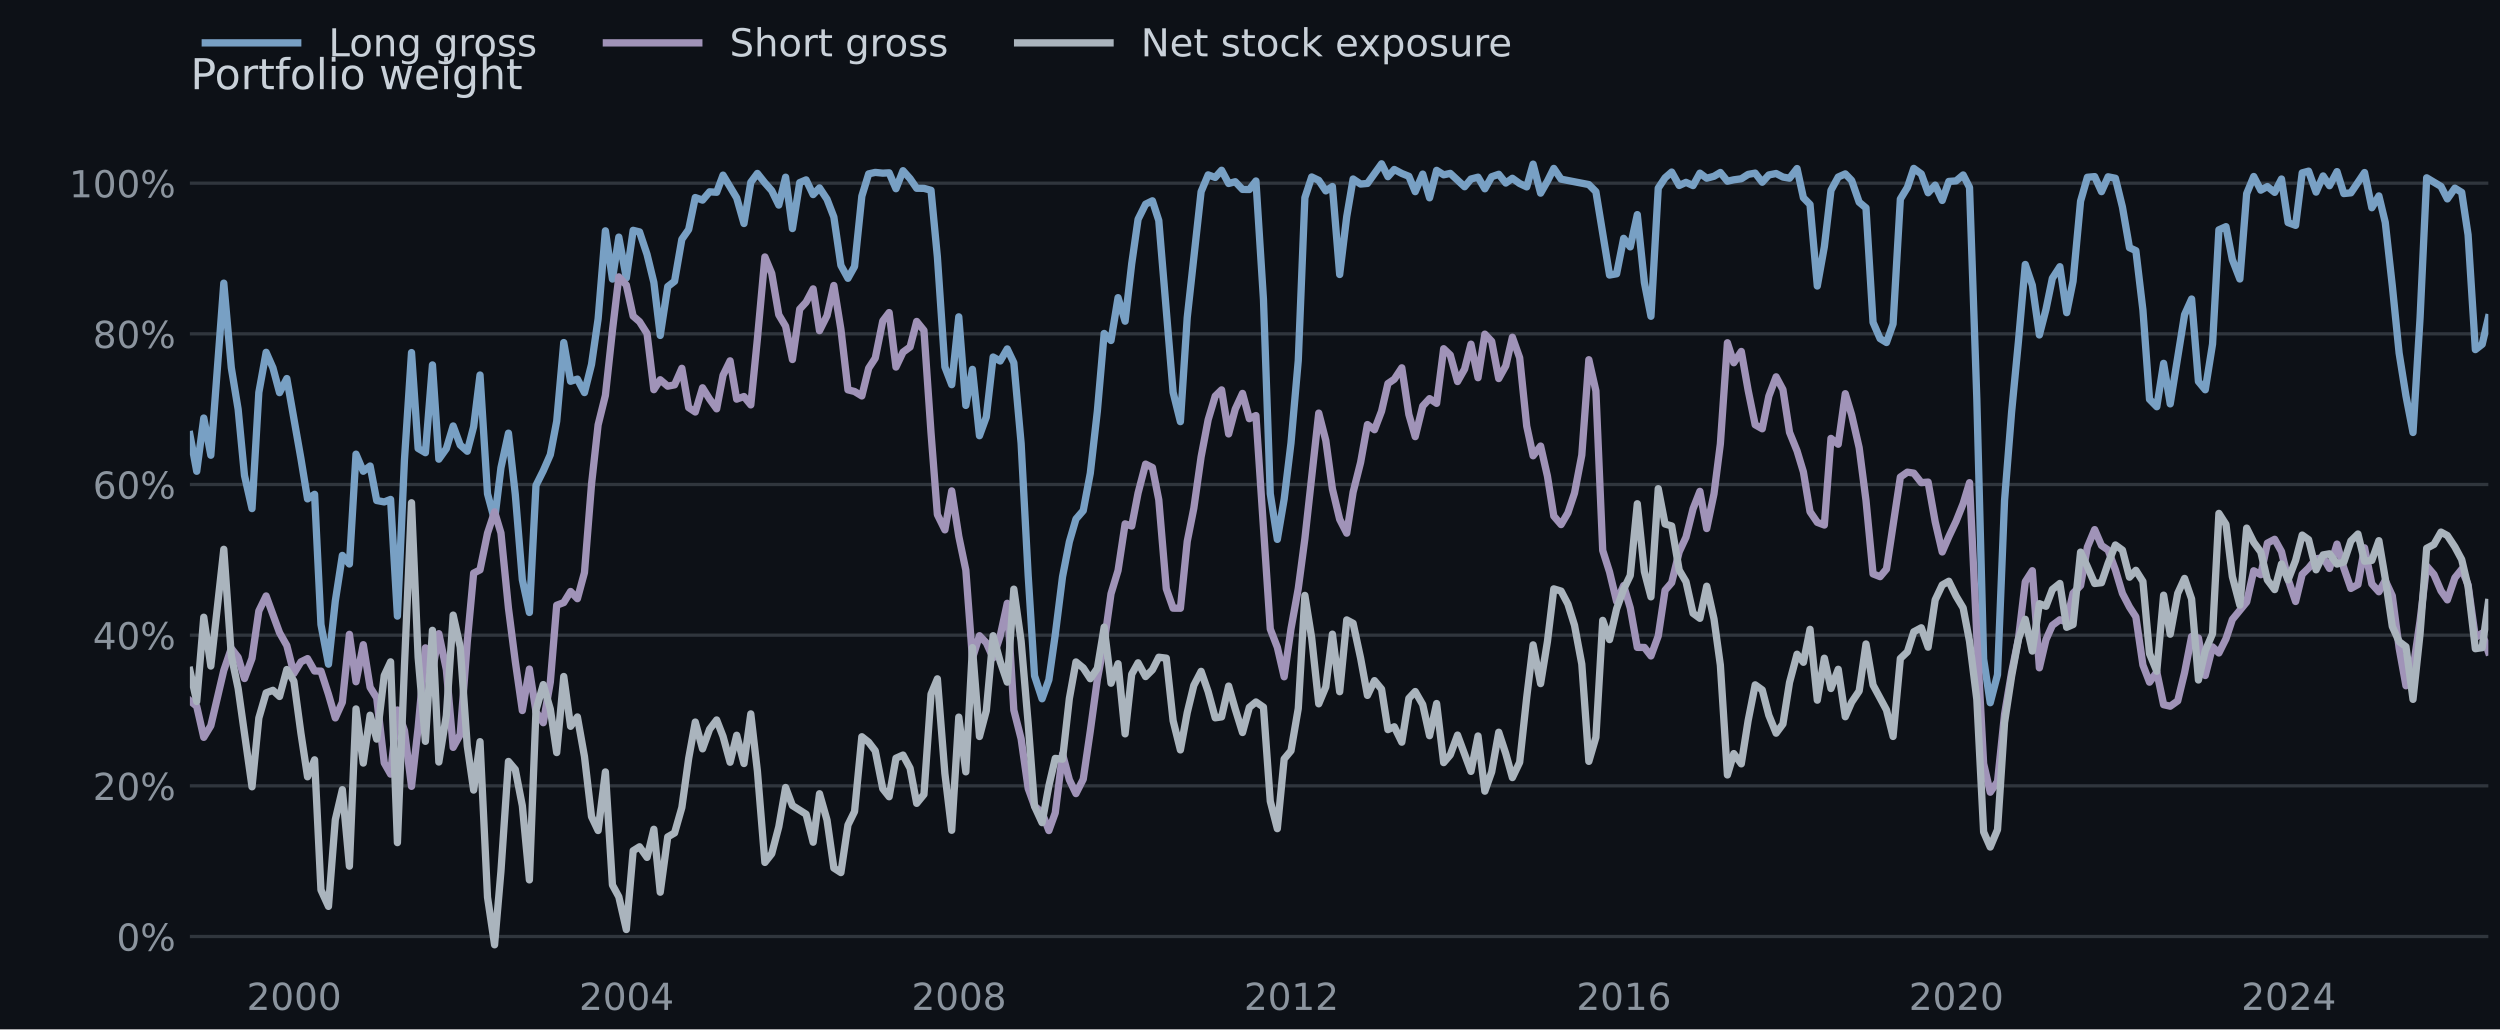
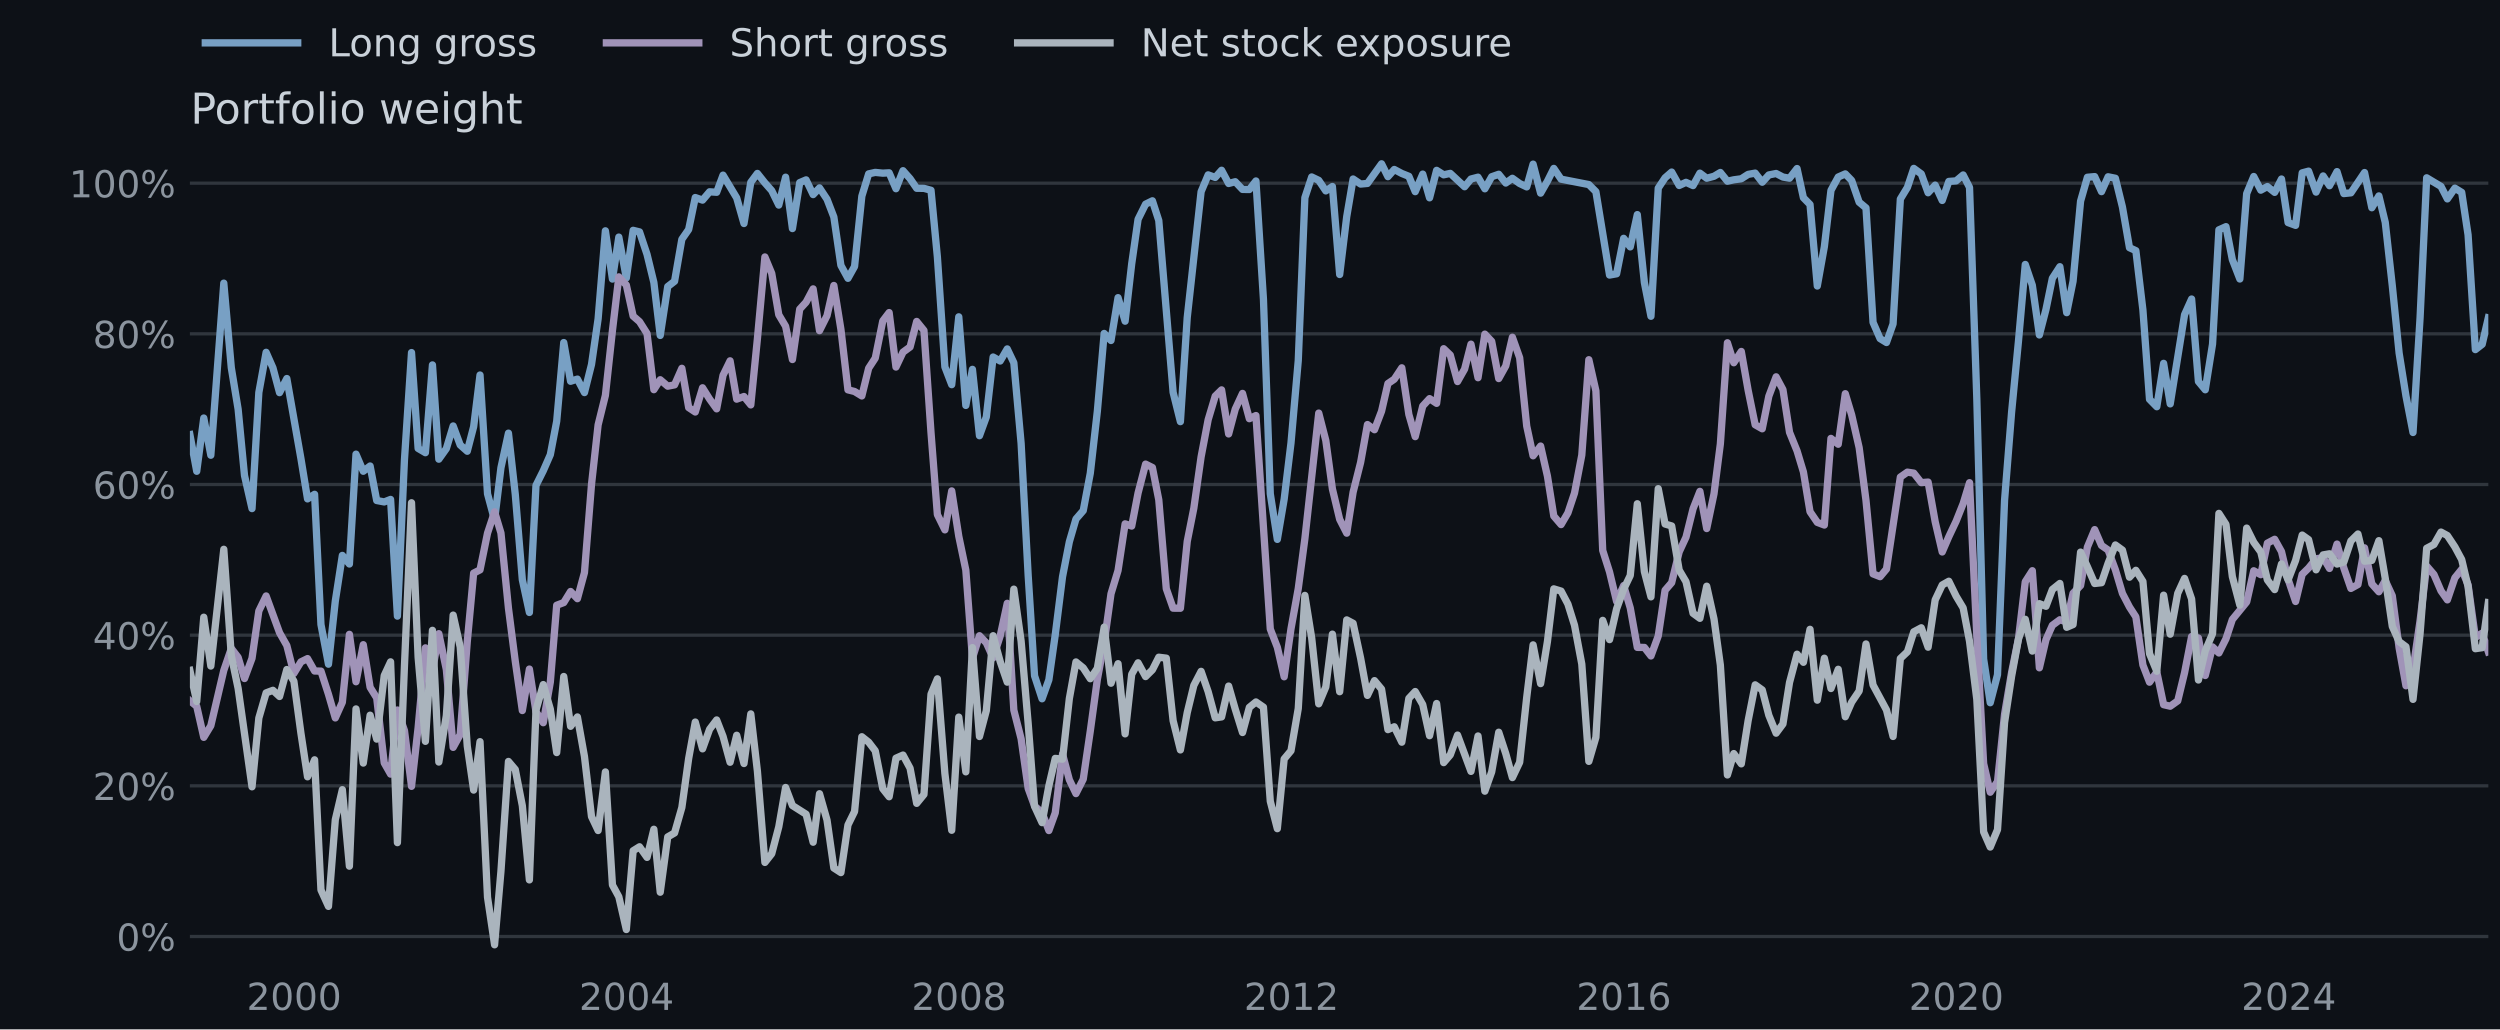
<svg xmlns="http://www.w3.org/2000/svg" xmlns:xlink="http://www.w3.org/1999/xlink" width="616.724pt" height="253.93pt" viewBox="0 0 616.724 253.93" version="1.1">
  <defs>
    <style type="text/css">*{stroke-linejoin: round; stroke-linecap: butt}</style>
  </defs>
  <g id="figure_1">
    <g id="patch_1">
      <path d="M -0 253.93 L 616.724 253.93 L 616.724 -0 L -0 -0 z " style="fill: #0d1117" />
    </g>
    <g id="axes_1">
      <g id="patch_2">
        <path d="M 46.844 238.646 L 613.844 238.646 L 613.844 35.894 L 46.844 35.894 z " style="fill: #0d1117" />
      </g>
      <g id="matplotlib.axis_1">
        <g id="xtick_1">
          <g id="line2d_1" />
          <g id="text_1">
            <g style="fill: #8b949e" transform="translate(60.84591 249.1369) scale(0.092 -0.092)">
              <defs>
                <path id="DejaVuSans-32" d="M 1228 531 L 3431 531 L 3431 0 L 469 0 L 469 531 Q 828 903 1448 1529 Q 2069 2156 2228 2338 Q 2531 2678 2651 2914 Q 2772 3150 2772 3378 Q 2772 3750 2511 3984 Q 2250 4219 1831 4219 Q 1534 4219 1204 4116 Q 875 4013 500 3803 L 500 4441 Q 881 4594 1212 4672 Q 1544 4750 1819 4750 Q 2544 4750 2975 4387 Q 3406 4025 3406 3419 Q 3406 3131 3298 2873 Q 3191 2616 2906 2266 Q 2828 2175 2409 1742 Q 1991 1309 1228 531 z " transform="scale(0.015625)" />
                <path id="DejaVuSans-30" d="M 2034 4250 Q 1547 4250 1301 3770 Q 1056 3291 1056 2328 Q 1056 1369 1301 889 Q 1547 409 2034 409 Q 2525 409 2770 889 Q 3016 1369 3016 2328 Q 3016 3291 2770 3770 Q 2525 4250 2034 4250 z M 2034 4750 Q 2819 4750 3233 4129 Q 3647 3509 3647 2328 Q 3647 1150 3233 529 Q 2819 -91 2034 -91 Q 1250 -91 836 529 Q 422 1150 422 2328 Q 422 3509 836 4129 Q 1250 4750 2034 4750 z " transform="scale(0.015625)" />
              </defs>
              <use xlink:href="#DejaVuSans-32" />
              <use xlink:href="#DejaVuSans-30" transform="translate(63.62305 0)" />
              <use xlink:href="#DejaVuSans-30" transform="translate(127.2461 0)" />
              <use xlink:href="#DejaVuSans-30" transform="translate(190.8691 0)" />
            </g>
          </g>
        </g>
        <g id="xtick_2">
          <g id="line2d_2" />
          <g id="text_2">
            <g style="fill: #8b949e" transform="translate(142.8563 249.1369) scale(0.092 -0.092)">
              <defs>
                <path id="DejaVuSans-34" d="M 2419 4116 L 825 1625 L 2419 1625 L 2419 4116 z M 2253 4666 L 3047 4666 L 3047 1625 L 3713 1625 L 3713 1100 L 3047 1100 L 3047 0 L 2419 0 L 2419 1100 L 313 1100 L 313 1709 L 2253 4666 z " transform="scale(0.015625)" />
              </defs>
              <use xlink:href="#DejaVuSans-32" />
              <use xlink:href="#DejaVuSans-30" transform="translate(63.62305 0)" />
              <use xlink:href="#DejaVuSans-30" transform="translate(127.2461 0)" />
              <use xlink:href="#DejaVuSans-34" transform="translate(190.8691 0)" />
            </g>
          </g>
        </g>
        <g id="xtick_3">
          <g id="line2d_3" />
          <g id="text_3">
            <g style="fill: #8b949e" transform="translate(224.8667 249.1369) scale(0.092 -0.092)">
              <defs>
                <path id="DejaVuSans-38" d="M 2034 2216 Q 1584 2216 1326 1975 Q 1069 1734 1069 1313 Q 1069 891 1326 650 Q 1584 409 2034 409 Q 2484 409 2743 651 Q 3003 894 3003 1313 Q 3003 1734 2745 1975 Q 2488 2216 2034 2216 z M 1403 2484 Q 997 2584 770 2862 Q 544 3141 544 3541 Q 544 4100 942 4425 Q 1341 4750 2034 4750 Q 2731 4750 3128 4425 Q 3525 4100 3525 3541 Q 3525 3141 3298 2862 Q 3072 2584 2669 2484 Q 3125 2378 3379 2068 Q 3634 1759 3634 1313 Q 3634 634 3220 271 Q 2806 -91 2034 -91 Q 1263 -91 848 271 Q 434 634 434 1313 Q 434 1759 690 2068 Q 947 2378 1403 2484 z M 1172 3481 Q 1172 3119 1398 2916 Q 1625 2713 2034 2713 Q 2441 2713 2670 2916 Q 2900 3119 2900 3481 Q 2900 3844 2670 4047 Q 2441 4250 2034 4250 Q 1625 4250 1398 4047 Q 1172 3844 1172 3481 z " transform="scale(0.015625)" />
              </defs>
              <use xlink:href="#DejaVuSans-32" />
              <use xlink:href="#DejaVuSans-30" transform="translate(63.62305 0)" />
              <use xlink:href="#DejaVuSans-30" transform="translate(127.2461 0)" />
              <use xlink:href="#DejaVuSans-38" transform="translate(190.8691 0)" />
            </g>
          </g>
        </g>
        <g id="xtick_4">
          <g id="line2d_4" />
          <g id="text_4">
            <g style="fill: #8b949e" transform="translate(306.8771 249.1369) scale(0.092 -0.092)">
              <defs>
                <path id="DejaVuSans-31" d="M 794 531 L 1825 531 L 1825 4091 L 703 3866 L 703 4441 L 1819 4666 L 2450 4666 L 2450 531 L 3481 531 L 3481 0 L 794 0 L 794 531 z " transform="scale(0.015625)" />
              </defs>
              <use xlink:href="#DejaVuSans-32" />
              <use xlink:href="#DejaVuSans-30" transform="translate(63.62305 0)" />
              <use xlink:href="#DejaVuSans-31" transform="translate(127.2461 0)" />
              <use xlink:href="#DejaVuSans-32" transform="translate(190.8691 0)" />
            </g>
          </g>
        </g>
        <g id="xtick_5">
          <g id="line2d_5" />
          <g id="text_5">
            <g style="fill: #8b949e" transform="translate(388.8875 249.1369) scale(0.092 -0.092)">
              <defs>
                <path id="DejaVuSans-36" d="M 2113 2584 Q 1688 2584 1439 2293 Q 1191 2003 1191 1497 Q 1191 994 1439 701 Q 1688 409 2113 409 Q 2538 409 2786 701 Q 3034 994 3034 1497 Q 3034 2003 2786 2293 Q 2538 2584 2113 2584 z M 3366 4563 L 3366 3988 Q 3128 4100 2886 4159 Q 2644 4219 2406 4219 Q 1781 4219 1451 3797 Q 1122 3375 1075 2522 Q 1259 2794 1537 2939 Q 1816 3084 2150 3084 Q 2853 3084 3261 2657 Q 3669 2231 3669 1497 Q 3669 778 3244 343 Q 2819 -91 2113 -91 Q 1303 -91 875 529 Q 447 1150 447 2328 Q 447 3434 972 4092 Q 1497 4750 2381 4750 Q 2619 4750 2861 4703 Q 3103 4656 3366 4563 z " transform="scale(0.015625)" />
              </defs>
              <use xlink:href="#DejaVuSans-32" />
              <use xlink:href="#DejaVuSans-30" transform="translate(63.62305 0)" />
              <use xlink:href="#DejaVuSans-31" transform="translate(127.2461 0)" />
              <use xlink:href="#DejaVuSans-36" transform="translate(190.8691 0)" />
            </g>
          </g>
        </g>
        <g id="xtick_6">
          <g id="line2d_6" />
          <g id="text_6">
            <g style="fill: #8b949e" transform="translate(470.8979 249.1369) scale(0.092 -0.092)">
              <use xlink:href="#DejaVuSans-32" />
              <use xlink:href="#DejaVuSans-30" transform="translate(63.62305 0)" />
              <use xlink:href="#DejaVuSans-32" transform="translate(127.2461 0)" />
              <use xlink:href="#DejaVuSans-30" transform="translate(190.8691 0)" />
            </g>
          </g>
        </g>
        <g id="xtick_7">
          <g id="line2d_7" />
          <g id="text_7">
            <g style="fill: #8b949e" transform="translate(552.9083 249.1369) scale(0.092 -0.092)">
              <use xlink:href="#DejaVuSans-32" />
              <use xlink:href="#DejaVuSans-30" transform="translate(63.62305 0)" />
              <use xlink:href="#DejaVuSans-32" transform="translate(127.2461 0)" />
              <use xlink:href="#DejaVuSans-34" transform="translate(190.8691 0)" />
            </g>
          </g>
        </g>
      </g>
      <g id="matplotlib.axis_2">
        <g id="ytick_1">
          <g id="line2d_8">
            <path d="M 46.844 231.03 L 613.844 231.03 " clip-path="url(#pa03120c238)" style="fill: none; stroke: #30363d; stroke-width: 0.8; stroke-linecap: square" />
          </g>
          <g id="line2d_9" />
          <g id="text_8">
            <g style="fill: #8b949e" transform="translate(28.74903 234.5249) scale(0.092 -0.092)">
              <defs>
                <path id="DejaVuSans-25" d="M 4653 2053 Q 4381 2053 4226 1822 Q 4072 1591 4072 1178 Q 4072 772 4226 539 Q 4381 306 4653 306 Q 4919 306 5073 539 Q 5228 772 5228 1178 Q 5228 1588 5073 1820 Q 4919 2053 4653 2053 z M 4653 2450 Q 5147 2450 5437 2106 Q 5728 1763 5728 1178 Q 5728 594 5436 251 Q 5144 -91 4653 -91 Q 4153 -91 3862 251 Q 3572 594 3572 1178 Q 3572 1766 3864 2108 Q 4156 2450 4653 2450 z M 1428 4353 Q 1159 4353 1004 4120 Q 850 3888 850 3481 Q 850 3069 1003 2837 Q 1156 2606 1428 2606 Q 1700 2606 1854 2837 Q 2009 3069 2009 3481 Q 2009 3884 1853 4118 Q 1697 4353 1428 4353 z M 4250 4750 L 4750 4750 L 1831 -91 L 1331 -91 L 4250 4750 z M 1428 4750 Q 1922 4750 2215 4408 Q 2509 4066 2509 3481 Q 2509 2891 2217 2550 Q 1925 2209 1428 2209 Q 931 2209 642 2551 Q 353 2894 353 3481 Q 353 4063 643 4406 Q 934 4750 1428 4750 z " transform="scale(0.015625)" />
              </defs>
              <use xlink:href="#DejaVuSans-30" />
              <use xlink:href="#DejaVuSans-25" transform="translate(63.62305 0)" />
            </g>
          </g>
        </g>
        <g id="ytick_2">
          <g id="line2d_10">
            <path d="M 46.844 193.861 L 613.844 193.861 " clip-path="url(#pa03120c238)" style="fill: none; stroke: #30363d; stroke-width: 0.8; stroke-linecap: square" />
          </g>
          <g id="line2d_11" />
          <g id="text_9">
            <g style="fill: #8b949e" transform="translate(22.89553 197.3563) scale(0.092 -0.092)">
              <use xlink:href="#DejaVuSans-32" />
              <use xlink:href="#DejaVuSans-30" transform="translate(63.62305 0)" />
              <use xlink:href="#DejaVuSans-25" transform="translate(127.2461 0)" />
            </g>
          </g>
        </g>
        <g id="ytick_3">
          <g id="line2d_12">
            <path d="M 46.844 156.692 L 613.844 156.692 " clip-path="url(#pa03120c238)" style="fill: none; stroke: #30363d; stroke-width: 0.8; stroke-linecap: square" />
          </g>
          <g id="line2d_13" />
          <g id="text_10">
            <g style="fill: #8b949e" transform="translate(22.89553 160.1877) scale(0.092 -0.092)">
              <use xlink:href="#DejaVuSans-34" />
              <use xlink:href="#DejaVuSans-30" transform="translate(63.62305 0)" />
              <use xlink:href="#DejaVuSans-25" transform="translate(127.2461 0)" />
            </g>
          </g>
        </g>
        <g id="ytick_4">
          <g id="line2d_14">
            <path d="M 46.844 119.524 L 613.844 119.524 " clip-path="url(#pa03120c238)" style="fill: none; stroke: #30363d; stroke-width: 0.8; stroke-linecap: square" />
          </g>
          <g id="line2d_15" />
          <g id="text_11">
            <g style="fill: #8b949e" transform="translate(22.89553 123.0191) scale(0.092 -0.092)">
              <use xlink:href="#DejaVuSans-36" />
              <use xlink:href="#DejaVuSans-30" transform="translate(63.62305 0)" />
              <use xlink:href="#DejaVuSans-25" transform="translate(127.2461 0)" />
            </g>
          </g>
        </g>
        <g id="ytick_5">
          <g id="line2d_16">
            <path d="M 46.844 82.355 L 613.844 82.355 " clip-path="url(#pa03120c238)" style="fill: none; stroke: #30363d; stroke-width: 0.8; stroke-linecap: square" />
          </g>
          <g id="line2d_17" />
          <g id="text_12">
            <g style="fill: #8b949e" transform="translate(22.89553 85.85044) scale(0.092 -0.092)">
              <use xlink:href="#DejaVuSans-38" />
              <use xlink:href="#DejaVuSans-30" transform="translate(63.62305 0)" />
              <use xlink:href="#DejaVuSans-25" transform="translate(127.2461 0)" />
            </g>
          </g>
        </g>
        <g id="ytick_6">
          <g id="line2d_18">
            <path d="M 46.844 45.187 L 613.844 45.187 " clip-path="url(#pa03120c238)" style="fill: none; stroke: #30363d; stroke-width: 0.8; stroke-linecap: square" />
          </g>
          <g id="line2d_19" />
          <g id="text_13">
            <g style="fill: #8b949e" transform="translate(17.04203 48.68182) scale(0.092 -0.092)">
              <use xlink:href="#DejaVuSans-31" />
              <use xlink:href="#DejaVuSans-30" transform="translate(63.62305 0)" />
              <use xlink:href="#DejaVuSans-30" transform="translate(127.2461 0)" />
              <use xlink:href="#DejaVuSans-25" transform="translate(190.8691 0)" />
            </g>
          </g>
        </g>
        <g id="text_14">
-           <g style="fill: #c9d1d9" transform="translate(47 22) scale(0.105 -0.105)">
+           <g style="fill: #c9d1d9" transform="translate(47 30.5) scale(0.105 -0.105)">
            <defs>
              <path id="DejaVuSans-50" d="M 1259 4147 L 1259 2394 L 2053 2394 Q 2494 2394 2734 2622 Q 2975 2850 2975 3272 Q 2975 3691 2734 3919 Q 2494 4147 2053 4147 L 1259 4147 z M 628 4666 L 2053 4666 Q 2838 4666 3239 4311 Q 3641 3956 3641 3272 Q 3641 2581 3239 2228 Q 2838 1875 2053 1875 L 1259 1875 L 1259 0 L 628 0 L 628 4666 z " transform="scale(0.015625)" />
              <path id="DejaVuSans-6f" d="M 1959 3097 Q 1497 3097 1228 2736 Q 959 2375 959 1747 Q 959 1119 1226 758 Q 1494 397 1959 397 Q 2419 397 2687 759 Q 2956 1122 2956 1747 Q 2956 2369 2687 2733 Q 2419 3097 1959 3097 z M 1959 3584 Q 2709 3584 3137 3096 Q 3566 2609 3566 1747 Q 3566 888 3137 398 Q 2709 -91 1959 -91 Q 1206 -91 779 398 Q 353 888 353 1747 Q 353 2609 779 3096 Q 1206 3584 1959 3584 z " transform="scale(0.015625)" />
              <path id="DejaVuSans-72" d="M 2631 2963 Q 2534 3019 2420 3045 Q 2306 3072 2169 3072 Q 1681 3072 1420 2755 Q 1159 2438 1159 1844 L 1159 0 L 581 0 L 581 3500 L 1159 3500 L 1159 2956 Q 1341 3275 1631 3429 Q 1922 3584 2338 3584 Q 2397 3584 2469 3576 Q 2541 3569 2628 3553 L 2631 2963 z " transform="scale(0.015625)" />
              <path id="DejaVuSans-74" d="M 1172 4494 L 1172 3500 L 2356 3500 L 2356 3053 L 1172 3053 L 1172 1153 Q 1172 725 1289 603 Q 1406 481 1766 481 L 2356 481 L 2356 0 L 1766 0 Q 1100 0 847 248 Q 594 497 594 1153 L 594 3053 L 172 3053 L 172 3500 L 594 3500 L 594 4494 L 1172 4494 z " transform="scale(0.015625)" />
              <path id="DejaVuSans-66" d="M 2375 4863 L 2375 4384 L 1825 4384 Q 1516 4384 1395 4259 Q 1275 4134 1275 3809 L 1275 3500 L 2222 3500 L 2222 3053 L 1275 3053 L 1275 0 L 697 0 L 697 3053 L 147 3053 L 147 3500 L 697 3500 L 697 3744 Q 697 4328 969 4595 Q 1241 4863 1831 4863 L 2375 4863 z " transform="scale(0.015625)" />
              <path id="DejaVuSans-6c" d="M 603 4863 L 1178 4863 L 1178 0 L 603 0 L 603 4863 z " transform="scale(0.015625)" />
              <path id="DejaVuSans-69" d="M 603 3500 L 1178 3500 L 1178 0 L 603 0 L 603 3500 z M 603 4863 L 1178 4863 L 1178 4134 L 603 4134 L 603 4863 z " transform="scale(0.015625)" />
              <path id="DejaVuSans-20" transform="scale(0.015625)" />
              <path id="DejaVuSans-77" d="M 269 3500 L 844 3500 L 1563 769 L 2278 3500 L 2956 3500 L 3675 769 L 4391 3500 L 4966 3500 L 4050 0 L 3372 0 L 2619 2869 L 1863 0 L 1184 0 L 269 3500 z " transform="scale(0.015625)" />
              <path id="DejaVuSans-65" d="M 3597 1894 L 3597 1613 L 953 1613 Q 991 1019 1311 708 Q 1631 397 2203 397 Q 2534 397 2845 478 Q 3156 559 3463 722 L 3463 178 Q 3153 47 2828 -22 Q 2503 -91 2169 -91 Q 1331 -91 842 396 Q 353 884 353 1716 Q 353 2575 817 3079 Q 1281 3584 2069 3584 Q 2775 3584 3186 3129 Q 3597 2675 3597 1894 z M 3022 2063 Q 3016 2534 2758 2815 Q 2500 3097 2075 3097 Q 1594 3097 1305 2825 Q 1016 2553 972 2059 L 3022 2063 z " transform="scale(0.015625)" />
              <path id="DejaVuSans-67" d="M 2906 1791 Q 2906 2416 2648 2759 Q 2391 3103 1925 3103 Q 1463 3103 1205 2759 Q 947 2416 947 1791 Q 947 1169 1205 825 Q 1463 481 1925 481 Q 2391 481 2648 825 Q 2906 1169 2906 1791 z M 3481 434 Q 3481 -459 3084 -895 Q 2688 -1331 1869 -1331 Q 1566 -1331 1297 -1286 Q 1028 -1241 775 -1147 L 775 -588 Q 1028 -725 1275 -790 Q 1522 -856 1778 -856 Q 2344 -856 2625 -561 Q 2906 -266 2906 331 L 2906 616 Q 2728 306 2450 153 Q 2172 0 1784 0 Q 1141 0 747 490 Q 353 981 353 1791 Q 353 2603 747 3093 Q 1141 3584 1784 3584 Q 2172 3584 2450 3431 Q 2728 3278 2906 2969 L 2906 3500 L 3481 3500 L 3481 434 z " transform="scale(0.015625)" />
              <path id="DejaVuSans-68" d="M 3513 2113 L 3513 0 L 2938 0 L 2938 2094 Q 2938 2591 2744 2837 Q 2550 3084 2163 3084 Q 1697 3084 1428 2787 Q 1159 2491 1159 1978 L 1159 0 L 581 0 L 581 4863 L 1159 4863 L 1159 2956 Q 1366 3272 1645 3428 Q 1925 3584 2291 3584 Q 2894 3584 3203 3211 Q 3513 2838 3513 2113 z " transform="scale(0.015625)" />
            </defs>
            <use xlink:href="#DejaVuSans-50" />
            <use xlink:href="#DejaVuSans-6f" transform="translate(56.67773 0)" />
            <use xlink:href="#DejaVuSans-72" transform="translate(117.8594 0)" />
            <use xlink:href="#DejaVuSans-74" transform="translate(158.9727 0)" />
            <use xlink:href="#DejaVuSans-66" transform="translate(198.1816 0)" />
            <use xlink:href="#DejaVuSans-6f" transform="translate(233.3867 0)" />
            <use xlink:href="#DejaVuSans-6c" transform="translate(294.5684 0)" />
            <use xlink:href="#DejaVuSans-69" transform="translate(322.3516 0)" />
            <use xlink:href="#DejaVuSans-6f" transform="translate(350.1348 0)" />
            <use xlink:href="#DejaVuSans-20" transform="translate(411.3164 0)" />
            <use xlink:href="#DejaVuSans-77" transform="translate(443.1035 0)" />
            <use xlink:href="#DejaVuSans-65" transform="translate(524.8906 0)" />
            <use xlink:href="#DejaVuSans-69" transform="translate(586.4141 0)" />
            <use xlink:href="#DejaVuSans-67" transform="translate(614.1973 0)" />
            <use xlink:href="#DejaVuSans-68" transform="translate(677.6738 0)" />
            <use xlink:href="#DejaVuSans-74" transform="translate(741.0527 0)" />
          </g>
        </g>
      </g>
      <g id="line2d_20">
        <path d="M 46.844 107.223 L 48.528 116.256 L 50.268 103.126 L 52.008 112.3 L 55.208 69.851 L 57.06 90.725 L 58.744 100.957 L 60.316 117.311 L 62.168 125.463 L 63.852 96.818 L 65.649 86.916 L 67.333 90.744 L 68.96 96.861 L 70.757 93.383 L 74.237 113.145 L 75.865 123.068 L 77.605 121.945 L 79.177 154.058 L 81.029 163.848 L 82.713 148.288 L 84.453 137.015 L 86.193 139.133 L 87.821 112.037 L 89.617 116.252 L 91.301 114.96 L 92.929 123.469 L 94.782 123.822 L 96.353 123.205 L 98.037 151.989 L 99.777 113.378 L 101.518 86.978 L 103.145 110.616 L 104.942 111.672 L 106.682 90.026 L 108.254 113.274 L 110.106 110.671 L 111.79 105.083 L 113.53 109.774 L 115.27 111.316 L 116.842 105.257 L 118.414 92.514 L 120.266 121.826 L 122.006 128.305 L 123.578 115.379 L 125.43 106.858 L 127.114 121.953 L 128.854 143.013 L 130.594 151.086 L 132.222 119.741 L 134.019 116.136 L 135.759 112.162 L 137.33 103.925 L 139.071 84.507 L 140.755 94.054 L 142.439 93.523 L 144.179 96.842 L 145.919 89.914 L 147.547 78.664 L 149.343 56.942 L 151.083 68.841 L 152.655 58.49 L 154.507 68.58 L 156.191 56.821 L 157.763 57.208 L 159.615 62.749 L 161.299 69.672 L 162.871 82.748 L 164.723 70.69 L 166.407 69.39 L 168.204 59.032 L 169.888 56.61 L 171.515 48.731 L 173.312 49.364 L 175.052 47.313 L 176.792 47.431 L 178.364 43.205 L 181.732 48.819 L 183.528 55.137 L 185.212 44.968 L 186.84 42.785 L 188.692 45.111 L 190.376 47.025 L 192.116 50.59 L 193.8 43.717 L 195.484 56.383 L 197.281 45.046 L 198.852 44.375 L 200.592 48 L 202.164 46.349 L 204.017 49.152 L 205.701 53.53 L 207.441 65.464 L 209.181 68.655 L 210.809 65.741 L 212.605 48.391 L 214.289 42.893 L 215.917 42.528 L 217.769 42.716 L 219.341 42.63 L 221.025 46.551 L 222.765 42.112 L 224.505 44.072 L 226.133 46.445 L 227.929 46.465 L 229.669 46.938 L 231.241 63.378 L 233.093 90.515 L 234.777 94.892 L 236.518 78.161 L 238.258 100.012 L 239.886 91.118 L 241.626 107.484 L 243.31 102.861 L 244.994 88.077 L 246.734 89.056 L 248.474 86.078 L 250.102 89.494 L 251.898 109.378 L 253.638 141.951 L 255.21 166.704 L 257.062 172.38 L 258.746 167.699 L 260.318 156.592 L 262.114 142.272 L 263.798 133.649 L 265.426 128.039 L 267.222 125.964 L 268.962 116.741 L 270.703 101.447 L 272.387 82.26 L 274.071 83.993 L 275.811 73.433 L 277.551 79.232 L 279.179 65.074 L 280.75 54.096 L 282.603 50.368 L 284.287 49.538 L 285.859 54.401 L 289.395 96.784 L 291.191 104.016 L 292.875 78.335 L 296.299 47.286 L 298.039 43.139 L 299.78 43.77 L 301.351 42.005 L 303.091 45.265 L 304.719 44.829 L 306.515 46.725 L 308.199 46.752 L 309.827 44.647 L 311.68 73.828 L 313.364 121.798 L 315.104 133.059 L 316.788 123.156 L 318.472 109.289 L 320.268 88.933 L 321.896 48.769 L 323.58 43.657 L 325.32 44.496 L 327.06 47.091 L 328.688 46.012 L 330.484 67.716 L 332.224 53.423 L 333.796 44.159 L 335.649 45.406 L 337.333 45.252 L 340.813 40.411 L 342.385 43.58 L 343.956 41.808 L 345.809 42.795 L 347.549 43.49 L 349.12 47.278 L 350.973 42.952 L 352.657 48.798 L 354.397 42.025 L 356.137 43.124 L 357.765 42.773 L 361.301 46.064 L 362.873 44.164 L 364.613 43.708 L 366.297 46.57 L 367.981 43.6 L 369.721 42.99 L 371.461 45.151 L 373.089 43.985 L 374.886 45.274 L 376.626 46.102 L 378.197 40.494 L 380.05 47.646 L 381.734 44.691 L 383.306 41.548 L 385.102 44.196 L 391.95 45.533 L 393.69 47.279 L 397.058 67.853 L 398.798 67.54 L 400.538 58.796 L 402.166 60.901 L 403.906 52.944 L 405.646 69.681 L 407.274 78.018 L 409.071 46.405 L 410.755 43.865 L 412.382 42.447 L 414.235 45.756 L 415.919 44.982 L 417.659 45.779 L 419.343 42.715 L 421.027 43.969 L 422.823 43.486 L 424.395 42.548 L 426.135 44.702 L 427.707 44.356 L 429.559 44.104 L 431.243 43.021 L 432.983 42.706 L 434.723 44.947 L 436.351 43.158 L 438.148 42.799 L 439.831 43.678 L 441.459 43.965 L 443.312 41.579 L 444.883 48.777 L 446.511 50.445 L 448.308 70.554 L 450.048 60.867 L 451.676 46.968 L 453.472 43.669 L 455.212 42.902 L 456.784 44.521 L 458.636 49.879 L 460.32 51.284 L 462.06 79.527 L 463.8 83.529 L 465.372 84.491 L 467 79.905 L 468.796 49.101 L 470.536 46.236 L 472.108 41.544 L 473.96 42.904 L 475.644 47.548 L 477.385 45.67 L 479.125 49.446 L 480.752 44.759 L 482.549 44.622 L 484.289 43.163 L 485.861 46.23 L 487.657 98.299 L 489.341 162.574 L 490.969 173.355 L 492.765 166.439 L 494.505 123.396 L 496.245 101.618 L 497.929 84.204 L 499.613 65.243 L 501.353 70.372 L 503.093 82.63 L 504.721 76.322 L 506.293 68.652 L 508.145 65.793 L 509.829 77.126 L 511.401 69.391 L 513.254 49.62 L 514.938 43.732 L 516.734 43.566 L 518.418 47.274 L 520.046 43.614 L 521.842 43.976 L 523.582 51.066 L 525.322 61.104 L 526.894 61.835 L 528.634 76.468 L 530.262 98.503 L 532.058 100.334 L 533.742 89.636 L 535.37 99.63 L 538.906 77.631 L 540.646 73.767 L 542.33 94.115 L 544.014 96.146 L 545.811 84.887 L 547.382 56.695 L 549.123 55.915 L 550.694 64.031 L 552.547 68.822 L 554.231 47.752 L 555.971 43.545 L 557.711 46.911 L 559.339 46.025 L 561.135 47.452 L 562.819 44.162 L 564.447 54.911 L 566.299 55.594 L 567.927 42.645 L 569.499 42.221 L 571.351 47.389 L 573.091 43.406 L 574.663 45.815 L 576.515 42.338 L 578.199 47.75 L 579.94 47.57 L 583.308 42.568 L 585.104 51.246 L 586.844 48.331 L 588.416 54.857 L 590.156 70.492 L 591.84 87.117 L 593.524 97.677 L 595.264 106.689 L 597.004 78.414 L 598.632 43.865 L 602.168 45.99 L 603.74 49.065 L 605.592 46.415 L 607.276 47.457 L 608.848 57.939 L 610.644 86.242 L 612.328 84.935 L 613.844 78.411 L 613.844 78.411 " clip-path="url(#pa03120c238)" style="fill: none; stroke: #78a0c4; stroke-width: 1.8; stroke-linecap: square" />
      </g>
      <g id="line2d_21">
        <path d="M 46.844 172.855 L 48.528 174.238 L 50.268 181.892 L 52.008 179.025 L 55.208 165.372 L 57.06 159.974 L 58.744 162.16 L 60.316 167.384 L 62.168 162.398 L 63.852 150.715 L 65.649 147.019 L 68.96 156.078 L 70.757 159.247 L 72.497 166.119 L 74.237 163.275 L 75.865 162.47 L 77.605 165.532 L 79.177 165.556 L 81.029 171.284 L 82.713 177.103 L 84.453 173.241 L 86.193 156.484 L 87.821 168.178 L 89.617 159.043 L 91.301 169.556 L 92.929 172.17 L 94.782 188.198 L 96.353 190.963 L 98.037 175.152 L 99.777 180.225 L 101.518 193.978 L 103.145 179.52 L 104.942 159.823 L 106.682 165.558 L 108.254 156.321 L 110.106 165.183 L 111.79 184.368 L 113.53 181.193 L 115.27 158.301 L 116.842 141.384 L 118.414 140.579 L 120.266 131.515 L 122.006 126.263 L 123.578 131.482 L 125.43 150.044 L 127.114 163.156 L 128.854 175.281 L 130.594 165.056 L 132.222 175.602 L 134.019 178.285 L 135.759 168.254 L 137.33 149.306 L 139.071 148.651 L 140.755 145.914 L 142.439 147.686 L 144.179 141.256 L 145.919 119.493 L 147.547 104.813 L 149.343 97.539 L 151.083 81.549 L 152.655 68.301 L 154.507 70.307 L 156.191 77.979 L 157.763 79.347 L 159.615 82.273 L 161.299 96.127 L 162.871 93.68 L 164.723 95.267 L 166.407 94.939 L 168.204 90.86 L 169.888 100.549 L 171.515 101.634 L 173.312 95.665 L 175.052 98.449 L 176.792 100.853 L 178.364 92.581 L 180.104 89.015 L 181.732 98.465 L 183.528 97.817 L 185.212 99.884 L 186.84 83.596 L 188.692 63.392 L 190.376 67.447 L 192.116 77.653 L 193.8 80.48 L 195.484 88.692 L 197.281 76.261 L 198.852 74.546 L 200.592 71.266 L 202.164 81.572 L 204.017 77.876 L 205.701 70.426 L 207.441 81.234 L 209.181 96.169 L 210.809 96.575 L 212.605 97.673 L 214.289 90.832 L 215.917 88.341 L 217.769 79.183 L 219.341 77.112 L 221.025 90.542 L 222.765 86.872 L 224.505 85.595 L 226.133 79.298 L 227.929 81.514 L 229.669 106.725 L 231.241 126.945 L 233.093 130.709 L 234.777 121.104 L 236.518 132.286 L 238.258 140.636 L 239.886 162.387 L 241.626 156.826 L 243.31 158.58 L 244.994 162.28 L 246.734 156.898 L 248.474 148.833 L 250.102 175.182 L 251.898 182.247 L 253.638 194.499 L 255.21 198.827 L 257.062 200.473 L 258.746 204.886 L 260.318 200.533 L 262.114 186.023 L 263.798 192.362 L 265.426 195.77 L 267.222 192.228 L 268.962 180.34 L 270.703 167.604 L 272.387 158.583 L 274.071 146.481 L 275.811 140.738 L 277.551 129.228 L 279.179 129.773 L 280.75 121.617 L 282.603 114.494 L 284.287 115.334 L 285.859 123.301 L 287.711 145.23 L 289.395 150.03 L 291.191 150.05 L 292.875 133.564 L 294.503 125.375 L 296.299 112.699 L 298.039 103.542 L 299.78 97.717 L 301.351 96.182 L 303.091 107.046 L 304.719 100.93 L 306.515 97.051 L 308.199 103.285 L 309.827 102.511 L 313.364 155.172 L 315.104 159.668 L 316.788 166.956 L 318.472 155.117 L 320.268 145.184 L 321.896 132.916 L 325.32 101.904 L 327.06 108.657 L 328.688 120.603 L 330.484 128.111 L 332.224 131.526 L 333.796 121.424 L 335.649 114.069 L 337.333 104.738 L 339.073 106.007 L 340.813 101.441 L 342.385 94.621 L 343.956 93.547 L 345.809 90.739 L 347.549 102.244 L 349.12 107.711 L 350.973 100.166 L 352.657 98.34 L 354.397 99.501 L 356.137 86.026 L 357.765 87.587 L 359.561 94.124 L 361.301 91.045 L 362.873 84.903 L 364.613 93.177 L 366.297 82.429 L 367.981 84.206 L 369.721 93.384 L 371.461 90.254 L 373.089 83.192 L 374.886 88.251 L 376.626 105.113 L 378.197 112.437 L 380.05 110.038 L 381.734 117.45 L 383.306 127.31 L 385.102 129.407 L 386.786 126.531 L 388.414 121.638 L 390.21 112.281 L 391.95 88.742 L 393.69 96.411 L 395.374 135.786 L 397.058 141.098 L 398.798 148.369 L 400.538 144.455 L 402.166 149.972 L 403.906 159.703 L 405.646 159.713 L 407.274 161.813 L 409.071 156.886 L 410.755 145.622 L 412.382 143.733 L 414.235 136.147 L 415.919 132.513 L 417.659 125.512 L 419.343 121.213 L 421.027 130.385 L 422.823 121.832 L 424.395 109.498 L 426.135 84.561 L 427.707 89.484 L 429.559 86.703 L 431.243 96.263 L 432.983 104.788 L 434.723 105.777 L 436.351 97.736 L 438.148 92.964 L 439.831 96.108 L 441.459 106.651 L 443.312 111.221 L 444.883 116.428 L 446.511 126.225 L 448.308 128.862 L 450.048 129.523 L 451.676 108.15 L 453.472 109.588 L 455.212 97.123 L 456.784 102.338 L 458.636 110.448 L 460.32 123.449 L 462.06 141.573 L 463.8 142.256 L 465.372 140.383 L 468.796 117.687 L 470.536 116.472 L 472.108 116.714 L 473.96 119.064 L 475.644 118.925 L 477.385 128.704 L 479.125 136.164 L 480.752 132.401 L 482.549 128.596 L 484.289 124.229 L 485.861 119.074 L 487.657 156.8 L 489.341 188.371 L 490.969 195.43 L 492.765 192.803 L 494.505 176.172 L 496.245 165.844 L 497.929 157.578 L 499.613 143.501 L 501.353 140.79 L 503.093 164.74 L 504.721 157.79 L 506.293 154.261 L 508.145 152.892 L 509.829 153.408 L 511.401 146.352 L 513.254 144.447 L 514.938 134.954 L 516.734 130.655 L 518.418 134.555 L 520.046 135.687 L 521.842 140.567 L 523.582 146.39 L 525.322 149.744 L 526.894 152.173 L 528.634 164.054 L 530.262 168.287 L 532.058 165.778 L 533.742 173.838 L 535.37 174.215 L 537.222 172.9 L 538.906 165.97 L 540.646 157.032 L 542.33 157.398 L 544.014 166.642 L 545.811 159.59 L 547.382 161.077 L 549.123 157.584 L 550.694 152.829 L 554.231 148.501 L 555.971 140.805 L 557.711 141.77 L 559.339 133.99 L 561.135 133.038 L 562.819 136.07 L 564.447 142.896 L 566.299 148.377 L 567.927 141.676 L 569.499 140.136 L 571.351 137.855 L 573.091 137.551 L 574.663 140.23 L 576.515 134.22 L 578.199 140.129 L 579.94 145.159 L 581.68 144.194 L 583.308 135.154 L 585.104 144.032 L 586.844 145.982 L 588.416 143.211 L 590.156 146.978 L 591.84 159.867 L 593.524 169.171 L 595.264 165.196 L 597.004 153.118 L 598.632 139.639 L 600.428 141.723 L 602.168 145.76 L 603.74 147.98 L 605.592 142.538 L 607.276 140.449 L 608.848 144.269 L 610.644 157.248 L 612.328 156.189 L 613.844 160.778 L 613.844 160.778 " clip-path="url(#pa03120c238)" style="fill: none; stroke: #a093b8; stroke-width: 1.8; stroke-linecap: square" />
      </g>
      <g id="line2d_22">
        <path d="M 46.844 165.398 L 48.528 173.048 L 50.268 152.264 L 52.008 164.305 L 55.208 135.509 L 57.06 161.78 L 58.744 169.826 L 62.168 194.094 L 63.852 177.133 L 65.649 170.927 L 67.333 170.296 L 68.96 171.813 L 70.757 165.166 L 72.497 168.037 L 74.237 180.9 L 75.865 191.628 L 77.605 187.442 L 79.177 219.532 L 81.029 223.593 L 82.713 202.215 L 84.453 194.803 L 86.193 213.678 L 87.821 174.889 L 89.617 188.239 L 91.301 176.434 L 92.929 182.329 L 94.782 166.654 L 96.353 163.272 L 98.037 207.867 L 99.777 164.183 L 101.518 124.029 L 103.145 162.125 L 104.942 182.878 L 106.682 155.498 L 108.254 187.983 L 110.106 176.518 L 111.79 151.744 L 113.53 159.611 L 115.27 184.045 L 116.842 194.903 L 118.414 182.965 L 120.266 221.341 L 122.006 233.071 L 123.578 214.927 L 125.43 187.843 L 127.114 189.827 L 128.854 198.762 L 130.594 217.06 L 132.222 175.169 L 134.019 168.881 L 135.759 174.938 L 137.33 185.649 L 139.071 166.885 L 140.755 179.17 L 142.439 176.866 L 144.179 186.615 L 145.919 201.451 L 147.547 204.881 L 149.343 190.433 L 151.083 218.321 L 152.655 221.219 L 154.507 229.303 L 156.191 209.872 L 157.763 208.891 L 159.615 211.506 L 161.299 204.575 L 162.871 220.097 L 164.723 206.453 L 166.407 205.481 L 168.204 199.201 L 169.888 187.091 L 171.515 178.126 L 173.312 184.728 L 175.052 179.894 L 176.792 177.607 L 178.364 181.653 L 180.104 188.037 L 181.732 181.384 L 183.528 188.35 L 185.212 176.114 L 186.84 190.218 L 188.692 212.748 L 190.376 210.608 L 192.116 203.967 L 193.8 194.267 L 195.484 198.721 L 198.852 200.858 L 200.592 207.763 L 202.164 195.807 L 204.017 202.305 L 205.701 214.133 L 207.441 215.259 L 209.181 203.516 L 210.809 200.196 L 212.605 181.748 L 214.289 183.09 L 215.917 185.217 L 217.769 194.563 L 219.341 196.547 L 221.025 187.039 L 222.765 186.269 L 224.505 189.506 L 226.133 198.177 L 227.929 195.98 L 229.669 171.243 L 231.241 167.463 L 233.093 190.835 L 234.777 204.818 L 236.518 176.904 L 238.258 190.405 L 239.886 159.761 L 241.626 181.688 L 243.31 175.31 L 244.994 156.827 L 246.734 163.187 L 248.474 168.275 L 250.102 145.342 L 251.898 158.16 L 253.638 178.481 L 255.21 198.906 L 257.062 202.937 L 258.746 193.843 L 260.318 187.088 L 262.114 187.279 L 263.798 172.317 L 265.426 163.298 L 267.222 164.765 L 268.962 167.43 L 270.703 164.873 L 272.387 154.707 L 274.071 168.542 L 275.811 163.725 L 277.551 181.034 L 279.179 166.331 L 280.75 163.509 L 282.603 166.903 L 284.287 165.233 L 285.859 162.129 L 287.711 162.36 L 289.395 177.784 L 291.191 184.996 L 292.875 175.801 L 294.503 169.074 L 296.299 165.617 L 298.039 170.626 L 299.78 177.082 L 301.351 176.853 L 303.091 169.249 L 304.719 174.928 L 306.515 180.704 L 308.199 174.497 L 309.827 173.166 L 311.68 174.447 L 313.364 197.656 L 315.104 204.421 L 316.788 187.229 L 318.472 185.202 L 320.268 174.778 L 321.896 146.882 L 323.58 157.388 L 325.32 173.622 L 327.06 169.464 L 328.688 156.438 L 330.484 170.635 L 332.224 152.926 L 333.796 153.764 L 335.649 162.366 L 337.333 171.544 L 339.073 167.908 L 340.813 170 L 342.385 179.989 L 343.956 179.291 L 345.809 183.086 L 347.549 172.275 L 349.12 170.596 L 350.973 173.816 L 352.657 181.488 L 354.397 173.554 L 356.137 188.128 L 357.765 186.216 L 359.561 181.337 L 362.873 190.291 L 364.613 181.561 L 366.297 195.171 L 367.981 190.424 L 369.721 180.635 L 371.461 185.926 L 373.089 191.823 L 374.886 188.053 L 376.626 172.018 L 378.197 159.087 L 380.05 168.638 L 381.734 158.271 L 383.306 145.267 L 385.102 145.819 L 386.786 149.018 L 388.414 154.244 L 390.21 163.823 L 391.95 187.82 L 393.69 181.898 L 395.374 153.04 L 397.058 157.785 L 398.798 150.2 L 400.538 145.371 L 402.166 141.959 L 403.906 124.271 L 405.646 140.997 L 407.274 147.236 L 409.071 120.548 L 410.755 129.272 L 412.382 129.744 L 414.235 140.639 L 415.919 143.499 L 417.659 151.298 L 419.343 152.532 L 421.027 144.614 L 422.823 152.684 L 424.395 164.08 L 426.135 191.171 L 427.707 185.902 L 429.559 188.431 L 431.243 177.787 L 432.983 168.947 L 434.723 170.2 L 436.351 176.451 L 438.148 180.864 L 439.831 178.6 L 441.459 168.343 L 443.312 161.388 L 444.883 163.379 L 446.511 155.25 L 448.308 172.722 L 450.048 162.374 L 451.676 169.848 L 453.472 165.11 L 455.212 176.809 L 456.784 173.213 L 458.636 170.461 L 460.32 158.864 L 462.06 168.984 L 465.372 175.138 L 467 181.674 L 468.796 162.444 L 470.536 160.793 L 472.108 155.859 L 473.96 154.87 L 475.644 159.653 L 477.385 147.996 L 479.125 144.311 L 480.752 143.388 L 482.549 147.056 L 484.289 149.964 L 485.861 158.186 L 487.657 172.528 L 489.341 205.233 L 490.969 208.955 L 492.765 204.666 L 494.505 178.253 L 496.245 166.803 L 497.929 157.656 L 499.613 152.771 L 501.353 160.611 L 503.093 148.92 L 504.721 149.562 L 506.293 145.421 L 508.145 143.93 L 509.829 154.747 L 511.401 154.07 L 513.254 136.203 L 514.938 139.808 L 516.734 143.94 L 518.418 143.749 L 520.046 138.956 L 521.842 134.439 L 523.582 135.706 L 525.322 142.39 L 526.894 140.692 L 528.634 143.444 L 530.262 161.245 L 532.058 165.585 L 533.742 146.827 L 535.37 156.444 L 537.222 146.38 L 538.906 142.691 L 540.646 147.764 L 542.33 167.747 L 544.014 160.534 L 545.811 156.327 L 547.382 126.648 L 549.123 129.361 L 550.694 142.232 L 552.547 149.276 L 554.231 130.28 L 555.971 133.77 L 557.711 136.171 L 559.339 143.065 L 561.135 145.444 L 562.819 139.123 L 564.447 143.045 L 566.299 138.247 L 567.927 131.998 L 569.499 133.115 L 571.351 140.563 L 573.091 136.885 L 574.663 136.614 L 576.515 139.148 L 578.199 138.65 L 579.94 133.441 L 581.68 131.733 L 583.308 138.443 L 585.104 138.245 L 586.844 133.379 L 588.416 142.676 L 590.156 154.544 L 591.84 158.28 L 593.524 159.536 L 595.264 172.523 L 597.004 156.325 L 598.632 135.256 L 600.428 134.31 L 602.168 131.259 L 603.74 132.114 L 605.592 134.907 L 607.276 138.037 L 608.848 144.7 L 610.644 160.024 L 612.328 159.776 L 613.844 148.663 L 613.844 148.663 " clip-path="url(#pa03120c238)" style="fill: none; stroke: #aab4bd; stroke-width: 1.8; stroke-linecap: square" />
      </g>
      <g id="legend_1">
        <g id="line2d_23">
          <path d="M 50.644 10.574 L 62.044 10.574 L 73.444 10.574 " style="fill: none; stroke: #78a0c4; stroke-width: 1.8; stroke-linecap: square" />
        </g>
        <g id="text_15">
          <g style="fill: #c9d1d9" transform="translate(81.04397 13.89852) scale(0.095 -0.095)">
            <defs>
              <path id="DejaVuSans-4c" d="M 628 4666 L 1259 4666 L 1259 531 L 3531 531 L 3531 0 L 628 0 L 628 4666 z " transform="scale(0.015625)" />
              <path id="DejaVuSans-6e" d="M 3513 2113 L 3513 0 L 2938 0 L 2938 2094 Q 2938 2591 2744 2837 Q 2550 3084 2163 3084 Q 1697 3084 1428 2787 Q 1159 2491 1159 1978 L 1159 0 L 581 0 L 581 3500 L 1159 3500 L 1159 2956 Q 1366 3272 1645 3428 Q 1925 3584 2291 3584 Q 2894 3584 3203 3211 Q 3513 2838 3513 2113 z " transform="scale(0.015625)" />
              <path id="DejaVuSans-73" d="M 2834 3397 L 2834 2853 Q 2591 2978 2328 3040 Q 2066 3103 1784 3103 Q 1356 3103 1142 2972 Q 928 2841 928 2578 Q 928 2378 1081 2264 Q 1234 2150 1697 2047 L 1894 2003 Q 2506 1872 2764 1633 Q 3022 1394 3022 966 Q 3022 478 2636 193 Q 2250 -91 1575 -91 Q 1294 -91 989 -36 Q 684 19 347 128 L 347 722 Q 666 556 975 473 Q 1284 391 1588 391 Q 1994 391 2212 530 Q 2431 669 2431 922 Q 2431 1156 2273 1281 Q 2116 1406 1581 1522 L 1381 1569 Q 847 1681 609 1914 Q 372 2147 372 2553 Q 372 3047 722 3315 Q 1072 3584 1716 3584 Q 2034 3584 2315 3537 Q 2597 3491 2834 3397 z " transform="scale(0.015625)" />
            </defs>
            <use xlink:href="#DejaVuSans-4c" />
            <use xlink:href="#DejaVuSans-6f" transform="translate(53.96289 0)" />
            <use xlink:href="#DejaVuSans-6e" transform="translate(115.1445 0)" />
            <use xlink:href="#DejaVuSans-67" transform="translate(178.5234 0)" />
            <use xlink:href="#DejaVuSans-20" transform="translate(242 0)" />
            <use xlink:href="#DejaVuSans-67" transform="translate(273.7871 0)" />
            <use xlink:href="#DejaVuSans-72" transform="translate(337.2637 0)" />
            <use xlink:href="#DejaVuSans-6f" transform="translate(376.127 0)" />
            <use xlink:href="#DejaVuSans-73" transform="translate(437.3086 0)" />
            <use xlink:href="#DejaVuSans-73" transform="translate(489.4082 0)" />
          </g>
        </g>
        <g id="line2d_24">
          <path d="M 149.588 10.574 L 160.988 10.574 L 172.388 10.574 " style="fill: none; stroke: #a093b8; stroke-width: 1.8; stroke-linecap: square" />
        </g>
        <g id="text_16">
          <g style="fill: #c9d1d9" transform="translate(179.988 13.89852) scale(0.095 -0.095)">
            <defs>
              <path id="DejaVuSans-53" d="M 3425 4513 L 3425 3897 Q 3066 4069 2747 4153 Q 2428 4238 2131 4238 Q 1616 4238 1336 4038 Q 1056 3838 1056 3469 Q 1056 3159 1242 3001 Q 1428 2844 1947 2747 L 2328 2669 Q 3034 2534 3370 2195 Q 3706 1856 3706 1288 Q 3706 609 3251 259 Q 2797 -91 1919 -91 Q 1588 -91 1214 -16 Q 841 59 441 206 L 441 856 Q 825 641 1194 531 Q 1563 422 1919 422 Q 2459 422 2753 634 Q 3047 847 3047 1241 Q 3047 1584 2836 1778 Q 2625 1972 2144 2069 L 1759 2144 Q 1053 2284 737 2584 Q 422 2884 422 3419 Q 422 4038 858 4394 Q 1294 4750 2059 4750 Q 2388 4750 2728 4690 Q 3069 4631 3425 4513 z " transform="scale(0.015625)" />
            </defs>
            <use xlink:href="#DejaVuSans-53" />
            <use xlink:href="#DejaVuSans-68" transform="translate(63.47656 0)" />
            <use xlink:href="#DejaVuSans-6f" transform="translate(126.8555 0)" />
            <use xlink:href="#DejaVuSans-72" transform="translate(188.0371 0)" />
            <use xlink:href="#DejaVuSans-74" transform="translate(229.1504 0)" />
            <use xlink:href="#DejaVuSans-20" transform="translate(268.3594 0)" />
            <use xlink:href="#DejaVuSans-67" transform="translate(300.1465 0)" />
            <use xlink:href="#DejaVuSans-72" transform="translate(363.623 0)" />
            <use xlink:href="#DejaVuSans-6f" transform="translate(402.4863 0)" />
            <use xlink:href="#DejaVuSans-73" transform="translate(463.668 0)" />
            <use xlink:href="#DejaVuSans-73" transform="translate(515.7676 0)" />
          </g>
        </g>
        <g id="line2d_25">
          <path d="M 251.035 10.574 L 262.435 10.574 L 273.835 10.574 " style="fill: none; stroke: #aab4bd; stroke-width: 1.8; stroke-linecap: square" />
        </g>
        <g id="text_17">
          <g style="fill: #c9d1d9" transform="translate(281.4346 13.89852) scale(0.095 -0.095)">
            <defs>
              <path id="DejaVuSans-4e" d="M 628 4666 L 1478 4666 L 3547 763 L 3547 4666 L 4159 4666 L 4159 0 L 3309 0 L 1241 3903 L 1241 0 L 628 0 L 628 4666 z " transform="scale(0.015625)" />
              <path id="DejaVuSans-63" d="M 3122 3366 L 3122 2828 Q 2878 2963 2633 3030 Q 2388 3097 2138 3097 Q 1578 3097 1268 2742 Q 959 2388 959 1747 Q 959 1106 1268 751 Q 1578 397 2138 397 Q 2388 397 2633 464 Q 2878 531 3122 666 L 3122 134 Q 2881 22 2623 -34 Q 2366 -91 2075 -91 Q 1284 -91 818 406 Q 353 903 353 1747 Q 353 2603 823 3093 Q 1294 3584 2113 3584 Q 2378 3584 2631 3529 Q 2884 3475 3122 3366 z " transform="scale(0.015625)" />
              <path id="DejaVuSans-6b" d="M 581 4863 L 1159 4863 L 1159 1991 L 2875 3500 L 3609 3500 L 1753 1863 L 3688 0 L 2938 0 L 1159 1709 L 1159 0 L 581 0 L 581 4863 z " transform="scale(0.015625)" />
              <path id="DejaVuSans-78" d="M 3513 3500 L 2247 1797 L 3578 0 L 2900 0 L 1881 1375 L 863 0 L 184 0 L 1544 1831 L 300 3500 L 978 3500 L 1906 2253 L 2834 3500 L 3513 3500 z " transform="scale(0.015625)" />
              <path id="DejaVuSans-70" d="M 1159 525 L 1159 -1331 L 581 -1331 L 581 3500 L 1159 3500 L 1159 2969 Q 1341 3281 1617 3432 Q 1894 3584 2278 3584 Q 2916 3584 3314 3078 Q 3713 2572 3713 1747 Q 3713 922 3314 415 Q 2916 -91 2278 -91 Q 1894 -91 1617 61 Q 1341 213 1159 525 z M 3116 1747 Q 3116 2381 2855 2742 Q 2594 3103 2138 3103 Q 1681 3103 1420 2742 Q 1159 2381 1159 1747 Q 1159 1113 1420 752 Q 1681 391 2138 391 Q 2594 391 2855 752 Q 3116 1113 3116 1747 z " transform="scale(0.015625)" />
              <path id="DejaVuSans-75" d="M 544 1381 L 544 3500 L 1119 3500 L 1119 1403 Q 1119 906 1312 657 Q 1506 409 1894 409 Q 2359 409 2629 706 Q 2900 1003 2900 1516 L 2900 3500 L 3475 3500 L 3475 0 L 2900 0 L 2900 538 Q 2691 219 2414 64 Q 2138 -91 1772 -91 Q 1169 -91 856 284 Q 544 659 544 1381 z M 1991 3584 L 1991 3584 z " transform="scale(0.015625)" />
            </defs>
            <use xlink:href="#DejaVuSans-4e" />
            <use xlink:href="#DejaVuSans-65" transform="translate(74.80469 0)" />
            <use xlink:href="#DejaVuSans-74" transform="translate(136.3281 0)" />
            <use xlink:href="#DejaVuSans-20" transform="translate(175.5371 0)" />
            <use xlink:href="#DejaVuSans-73" transform="translate(207.3242 0)" />
            <use xlink:href="#DejaVuSans-74" transform="translate(259.4238 0)" />
            <use xlink:href="#DejaVuSans-6f" transform="translate(298.6328 0)" />
            <use xlink:href="#DejaVuSans-63" transform="translate(359.8145 0)" />
            <use xlink:href="#DejaVuSans-6b" transform="translate(414.7949 0)" />
            <use xlink:href="#DejaVuSans-20" transform="translate(472.7051 0)" />
            <use xlink:href="#DejaVuSans-65" transform="translate(504.4922 0)" />
            <use xlink:href="#DejaVuSans-78" transform="translate(564.2656 0)" />
            <use xlink:href="#DejaVuSans-70" transform="translate(623.4453 0)" />
            <use xlink:href="#DejaVuSans-6f" transform="translate(686.9219 0)" />
            <use xlink:href="#DejaVuSans-73" transform="translate(748.1035 0)" />
            <use xlink:href="#DejaVuSans-75" transform="translate(800.2031 0)" />
            <use xlink:href="#DejaVuSans-72" transform="translate(863.582 0)" />
            <use xlink:href="#DejaVuSans-65" transform="translate(902.4453 0)" />
          </g>
        </g>
      </g>
    </g>
  </g>
  <defs>
    <clipPath id="pa03120c238">
      <rect x="46.844" y="35.894" width="567" height="202.752" />
    </clipPath>
  </defs>
</svg>
